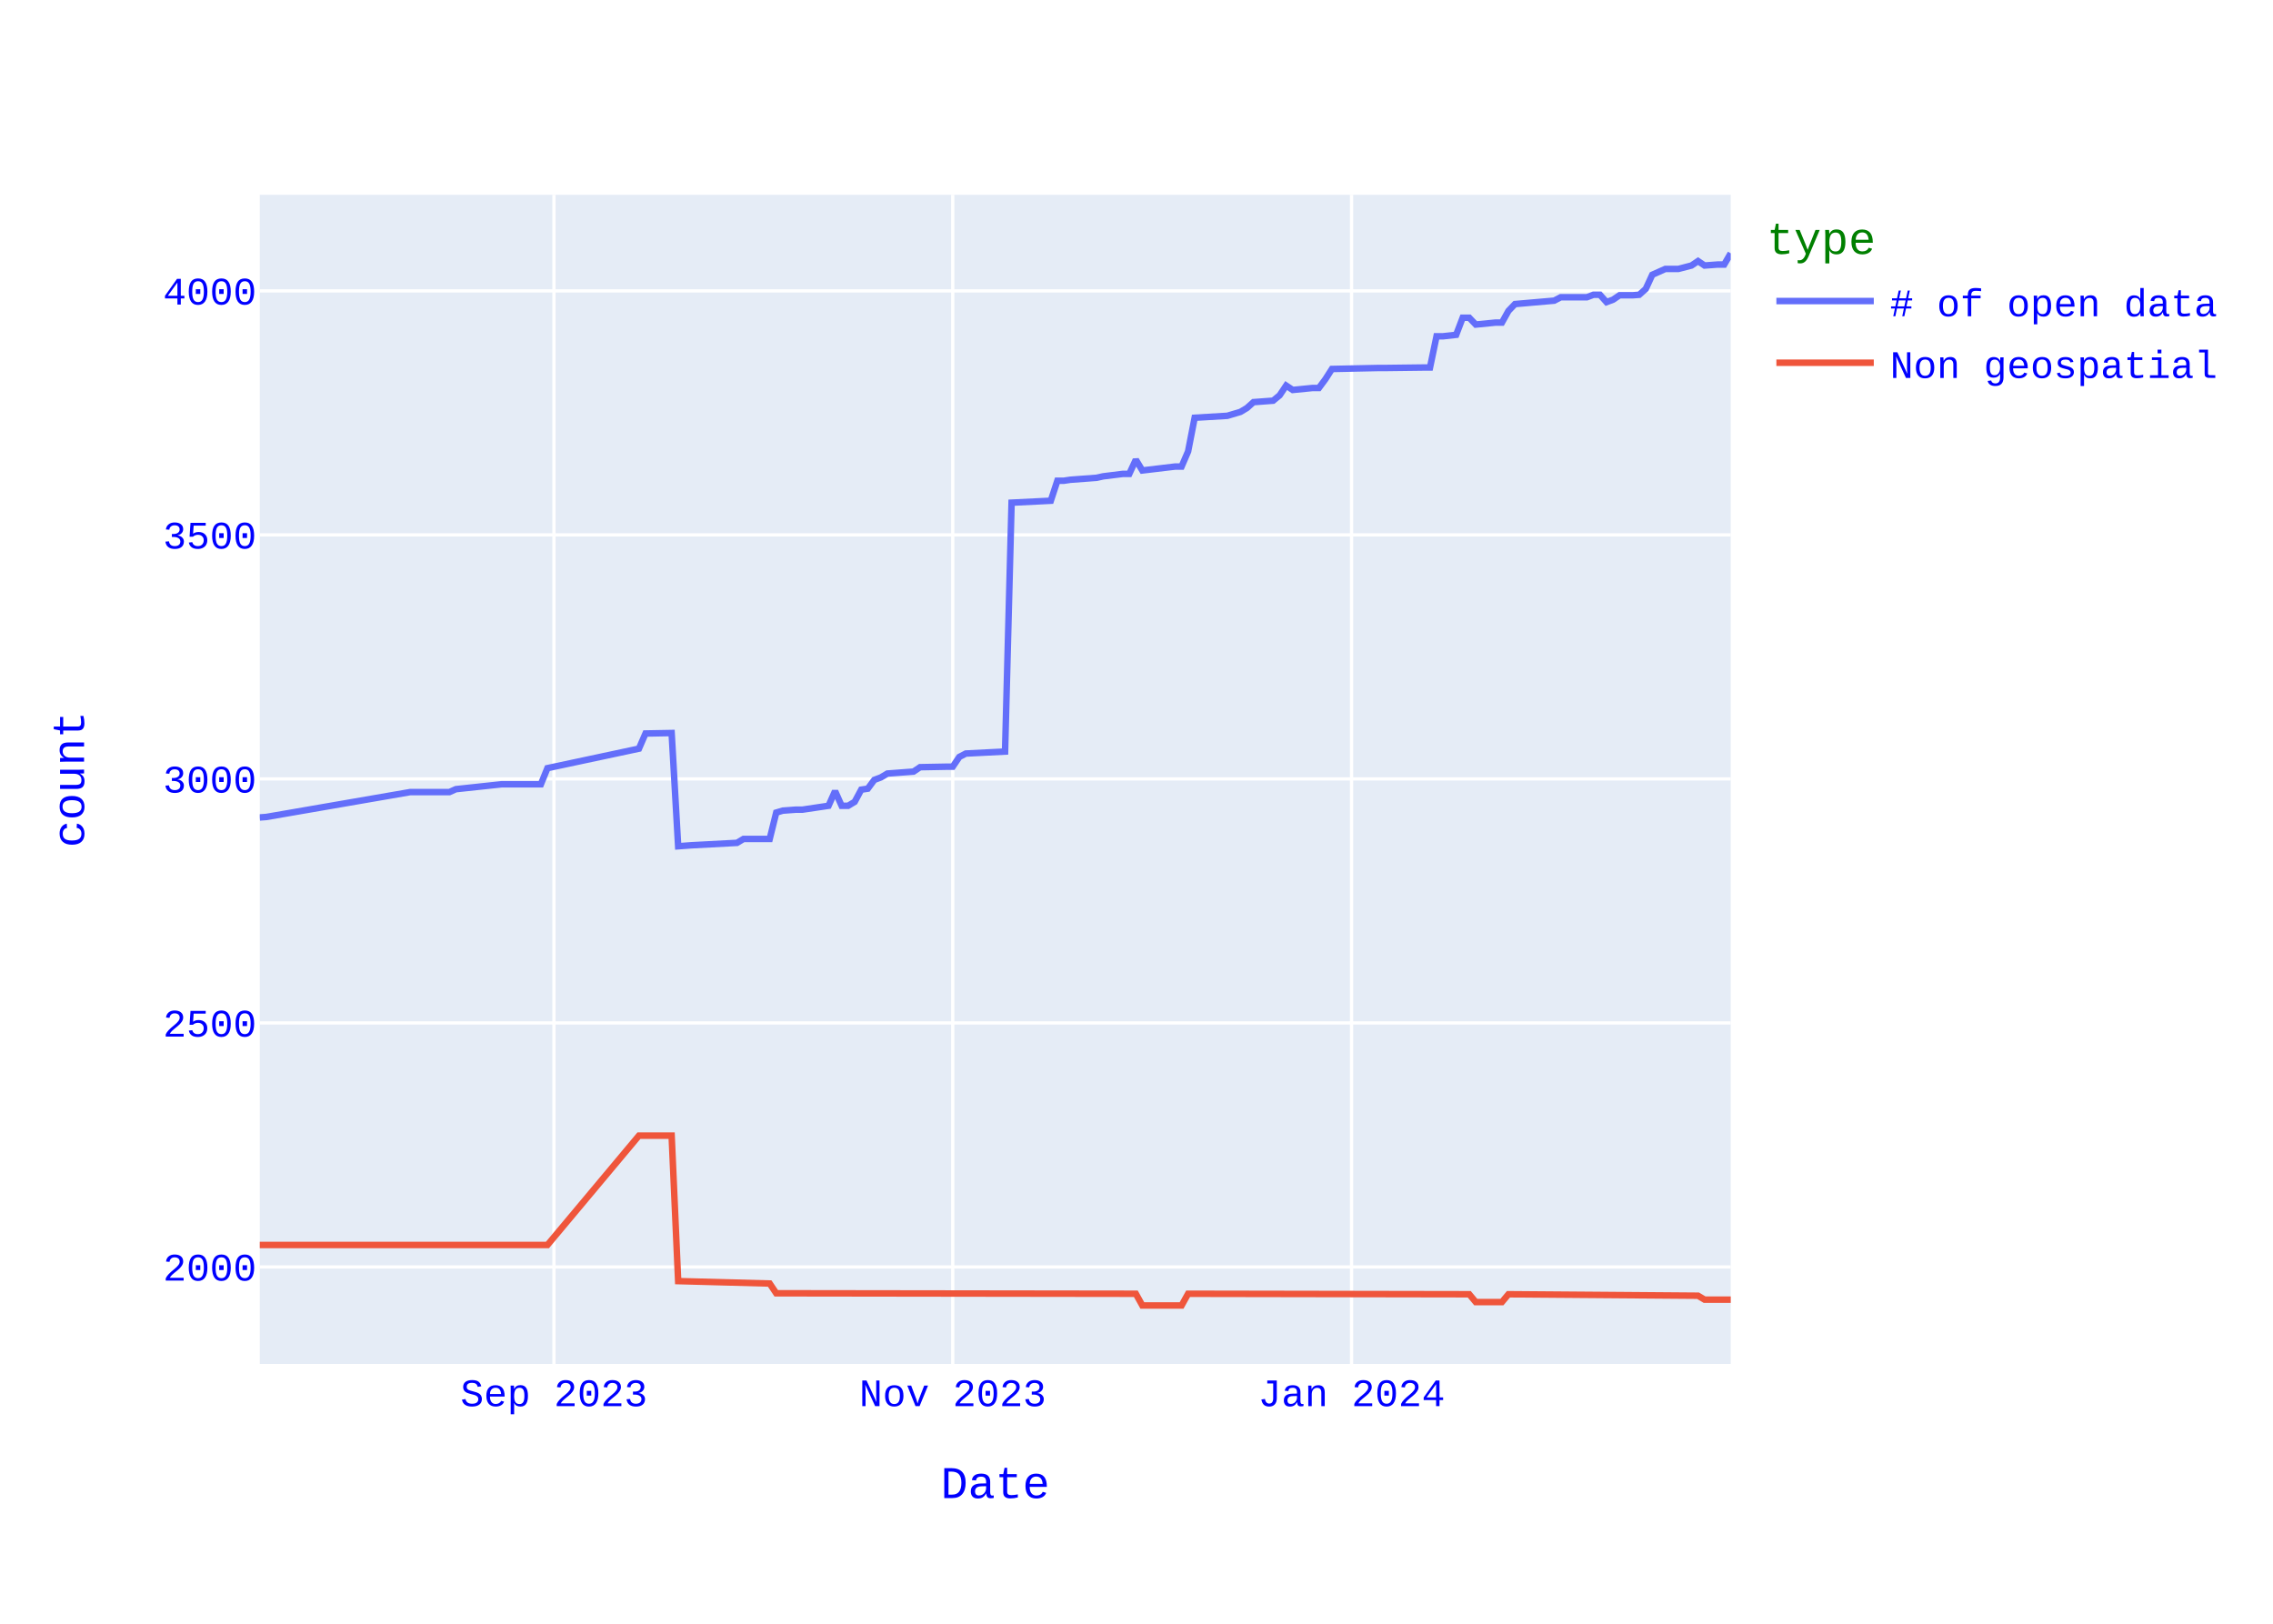
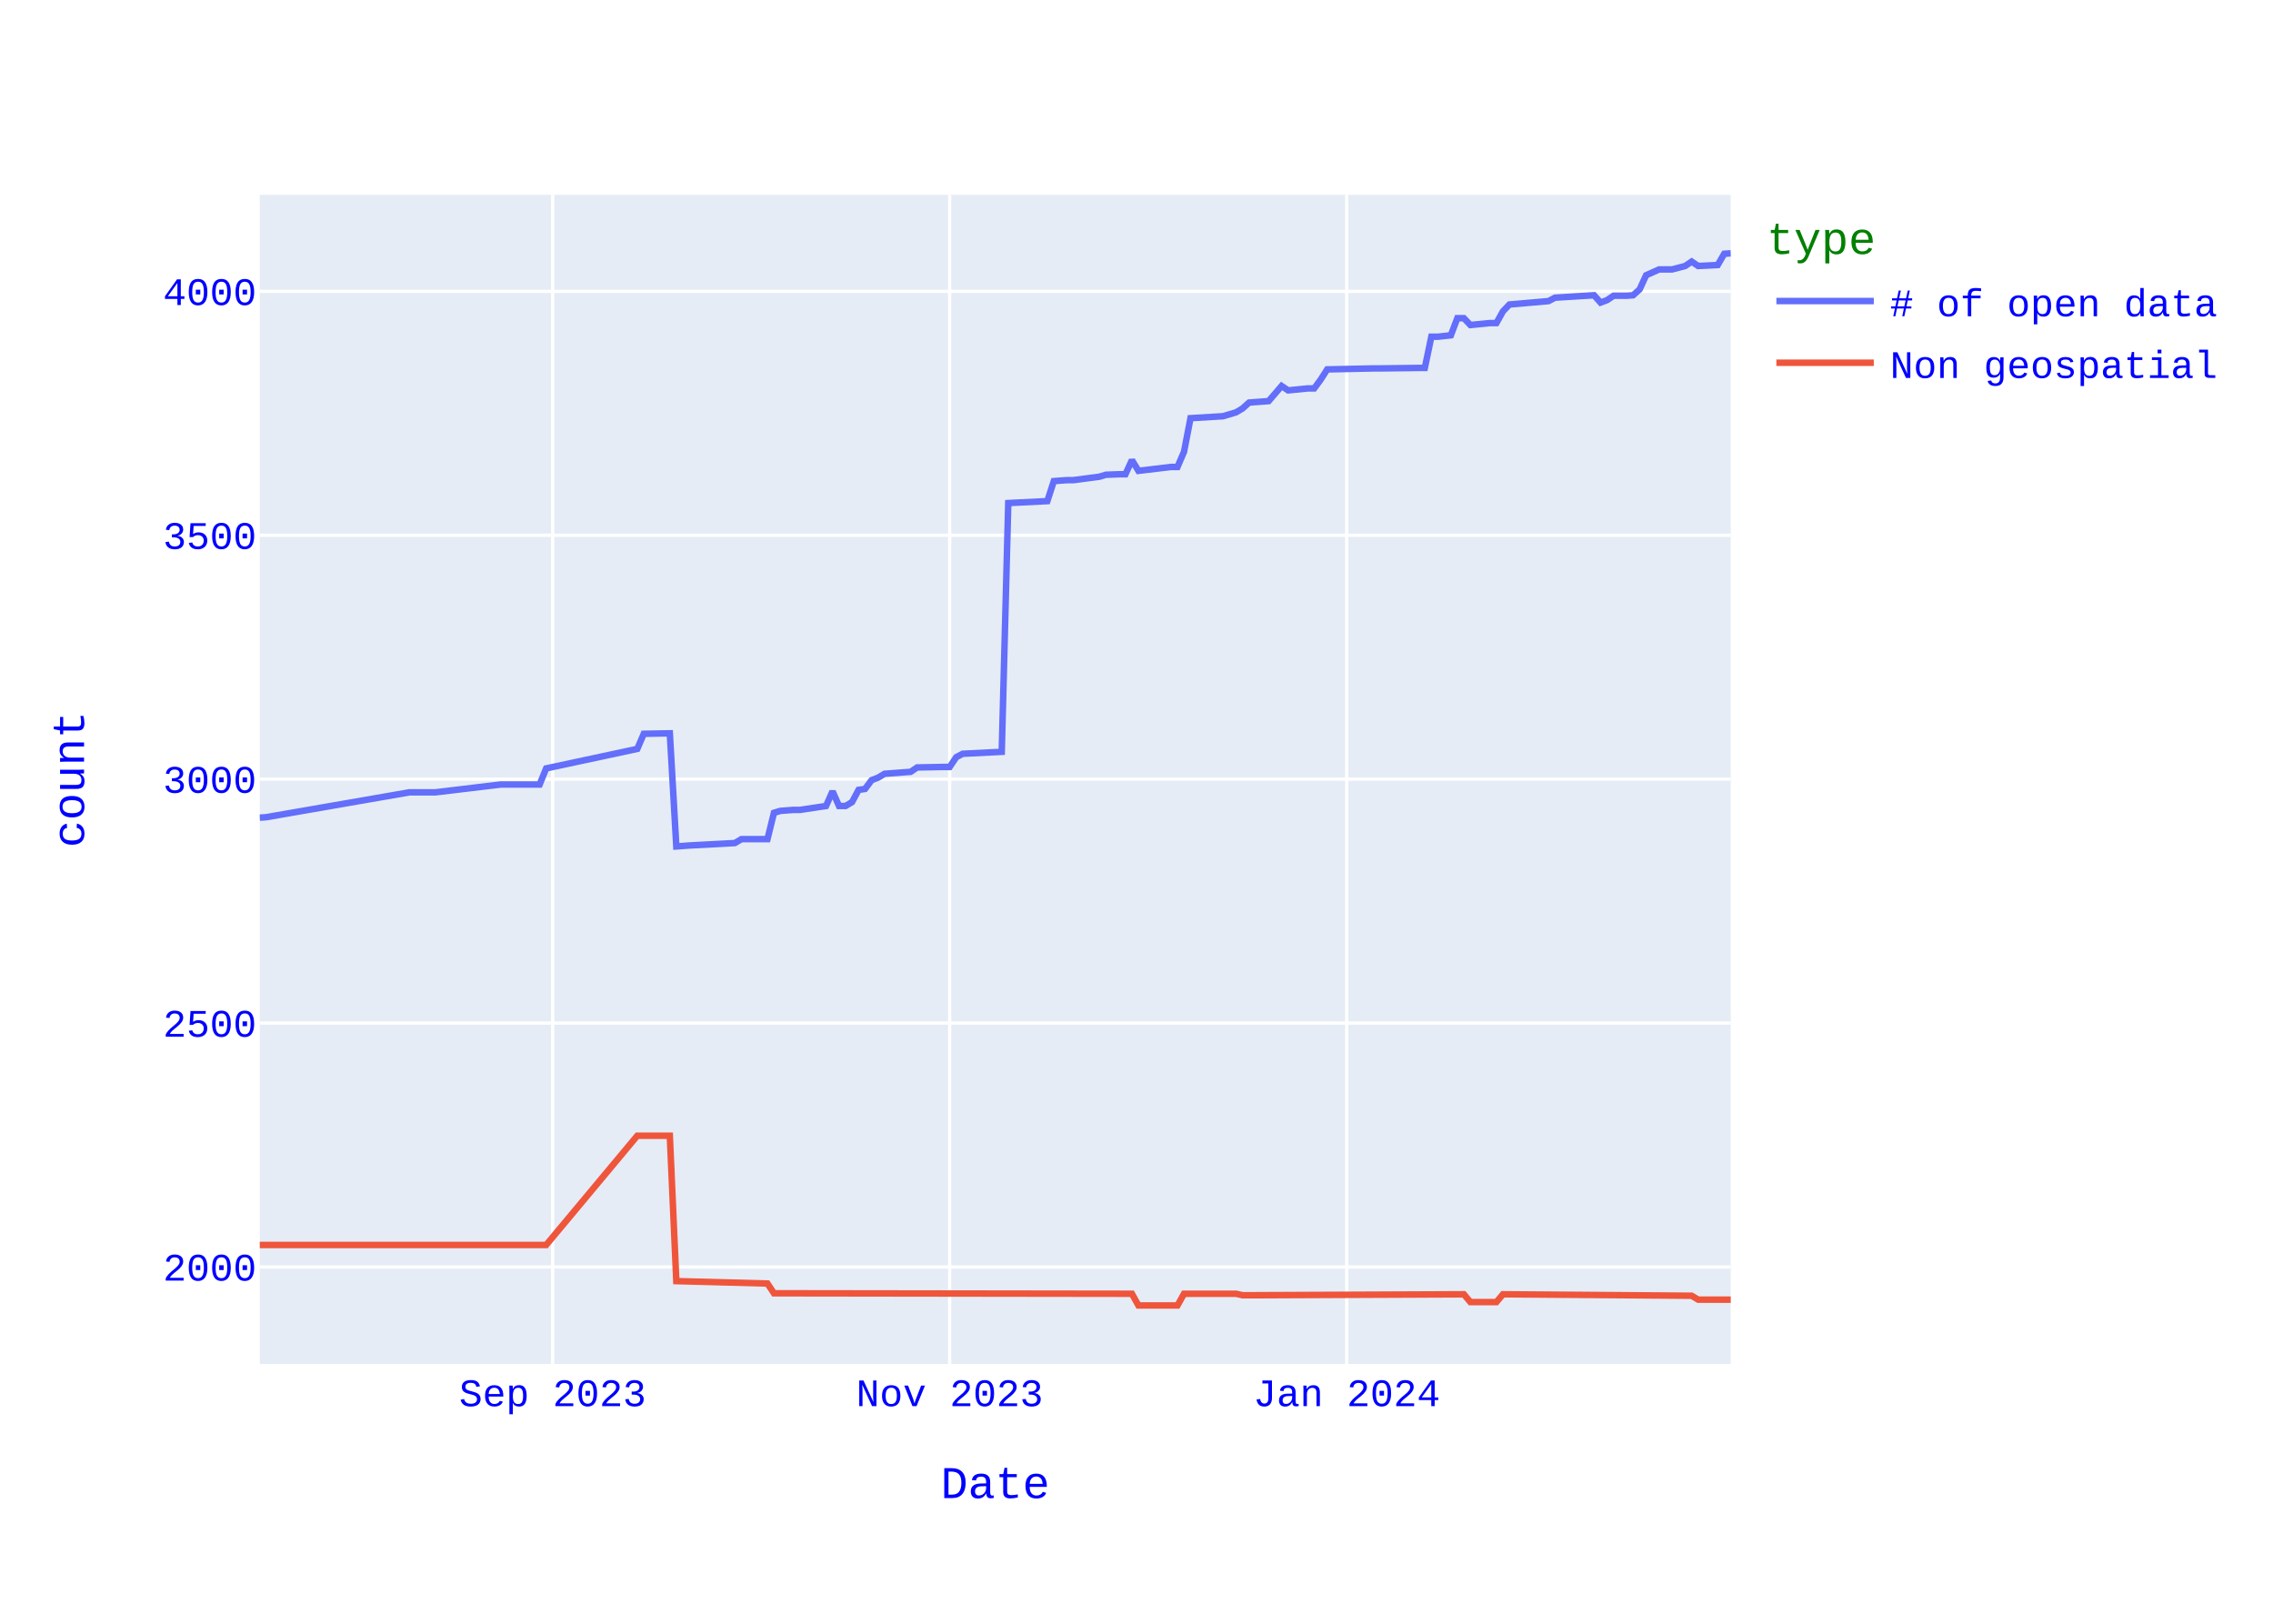
<svg xmlns="http://www.w3.org/2000/svg" class="main-svg" width="700" height="500" style="" viewBox="0 0 700 500">
  <rect x="0" y="0" width="700" height="500" style="fill: rgb(255, 255, 255); fill-opacity: 1;" />
-   <defs id="defs-9099bd">
+   <defs id="defs-219ccb">
    <g class="clips">
-       <clipPath id="clip9099bdxyplot" class="plotclip">
+       <clipPath id="clip219ccbxyplot" class="plotclip">
        <rect width="453" height="360" />
      </clipPath>
-       <clipPath class="axesclip" id="clip9099bdx">
+       <clipPath class="axesclip" id="clip219ccbx">
        <rect x="80" y="0" width="453" height="500" />
      </clipPath>
-       <clipPath class="axesclip" id="clip9099bdy">
+       <clipPath class="axesclip" id="clip219ccby">
        <rect x="0" y="60" width="700" height="360" />
      </clipPath>
-       <clipPath class="axesclip" id="clip9099bdxy">
+       <clipPath class="axesclip" id="clip219ccbxy">
        <rect x="80" y="60" width="453" height="360" />
      </clipPath>
    </g>
    <g class="gradients" />
    <g class="patterns" />
  </defs>
  <g class="bglayer">
    <rect class="bg" x="80" y="60" width="453" height="360" style="fill: rgb(229, 236, 246); fill-opacity: 1; stroke-width: 0;" />
  </g>
  <g class="layer-below">
    <g class="imagelayer" />
    <g class="shapelayer" />
  </g>
  <g class="cartesianlayer">
    <g class="subplot xy">
      <g class="layer-subplot">
        <g class="shapelayer" />
        <g class="imagelayer" />
      </g>
      <g class="minor-gridlayer">
        <g class="x" />
        <g class="y" />
      </g>
      <g class="gridlayer">
        <g class="x">
-           <path class="xgrid crisp" transform="translate(170.6,0)" d="M0,60v360" style="stroke: rgb(255, 255, 255); stroke-opacity: 1; stroke-width: 1px;" />
-           <path class="xgrid crisp" transform="translate(293.41,0)" d="M0,60v360" style="stroke: rgb(255, 255, 255); stroke-opacity: 1; stroke-width: 1px;" />
-           <path class="xgrid crisp" transform="translate(416.23,0)" d="M0,60v360" style="stroke: rgb(255, 255, 255); stroke-opacity: 1; stroke-width: 1px;" />
+           <path class="xgrid crisp" transform="translate(170.2,0)" d="M0,60v360" style="stroke: rgb(255, 255, 255); stroke-opacity: 1; stroke-width: 1px;" />
+           <path class="xgrid crisp" transform="translate(292.47,0)" d="M0,60v360" style="stroke: rgb(255, 255, 255); stroke-opacity: 1; stroke-width: 1px;" />
+           <path class="xgrid crisp" transform="translate(414.74,0)" d="M0,60v360" style="stroke: rgb(255, 255, 255); stroke-opacity: 1; stroke-width: 1px;" />
        </g>
        <g class="y">
          <path class="ygrid crisp" transform="translate(0,390.13)" d="M80,0h453" style="stroke: rgb(255, 255, 255); stroke-opacity: 1; stroke-width: 1px;" />
-           <path class="ygrid crisp" transform="translate(0,314.99)" d="M80,0h453" style="stroke: rgb(255, 255, 255); stroke-opacity: 1; stroke-width: 1px;" />
-           <path class="ygrid crisp" transform="translate(0,239.85)" d="M80,0h453" style="stroke: rgb(255, 255, 255); stroke-opacity: 1; stroke-width: 1px;" />
-           <path class="ygrid crisp" transform="translate(0,164.71)" d="M80,0h453" style="stroke: rgb(255, 255, 255); stroke-opacity: 1; stroke-width: 1px;" />
-           <path class="ygrid crisp" transform="translate(0,89.57)" d="M80,0h453" style="stroke: rgb(255, 255, 255); stroke-opacity: 1; stroke-width: 1px;" />
+           <path class="ygrid crisp" transform="translate(0,315.03)" d="M80,0h453" style="stroke: rgb(255, 255, 255); stroke-opacity: 1; stroke-width: 1px;" />
+           <path class="ygrid crisp" transform="translate(0,239.92)" d="M80,0h453" style="stroke: rgb(255, 255, 255); stroke-opacity: 1; stroke-width: 1px;" />
+           <path class="ygrid crisp" transform="translate(0,164.82)" d="M80,0h453" style="stroke: rgb(255, 255, 255); stroke-opacity: 1; stroke-width: 1px;" />
+           <path class="ygrid crisp" transform="translate(0,89.72)" d="M80,0h453" style="stroke: rgb(255, 255, 255); stroke-opacity: 1; stroke-width: 1px;" />
        </g>
      </g>
      <g class="zerolinelayer" />
      <path class="xlines-below" />
      <path class="ylines-below" />
      <g class="overlines-below" />
      <g class="xaxislayer-below" />
      <g class="yaxislayer-below" />
      <g class="overaxes-below" />
-       <g class="plot" transform="translate(80,60)" clip-path="url(#clip9099bdxyplot)">
+       <g class="plot" transform="translate(80,60)" clip-path="url(#clip219ccbxyplot)">
        <g class="scatterlayer mlayer">
-           <g class="trace scatter trace4bd764" style="stroke-miterlimit: 2; opacity: 1;">
+           <g class="trace scatter traced45d43" style="stroke-miterlimit: 2; opacity: 1;">
            <g class="fills" />
            <g class="errorbars" />
            <g class="lines">
-               <path class="js-line" d="M453,18L450.99,21.46L448.97,21.46L444.95,21.76L442.93,20.4L440.92,21.76L436.89,22.81L432.87,22.81L430.85,23.71L428.84,24.61L426.83,28.97L424.81,30.77L422.8,30.92L418.77,30.92L416.76,32.28L414.75,33.03L412.73,30.77L410.72,30.77L408.71,31.53L400.65,31.53L398.64,32.58L386.56,33.63L384.55,35.73L382.53,39.34L380.52,39.34L374.48,39.94L372.47,37.84L370.45,37.84L368.44,43.1L364.41,43.55L362.4,43.55L360.39,53.17L358.37,53.17L346.29,53.32L344.28,53.32L330.19,53.62L328.17,56.77L326.16,59.48L324.15,59.48L318.11,60.08L316.09,58.73L314.08,61.73L312.07,63.38L306.03,63.83L304.01,65.64L302,66.84L297.97,68.04L287.91,68.64L285.89,79.01L283.88,83.67L281.87,83.67L271.8,84.87L269.79,81.57L267.77,85.93L265.76,85.93L259.72,86.68L257.71,87.13L249.65,87.73L247.64,88.03L245.63,88.03L243.61,94.19L231.53,94.79L229.52,171.43L217.44,172.04L215.43,173.09L213.41,176.09L211.4,176.09L203.35,176.24L201.33,177.6L193.28,178.2L191.27,179.4L189.25,180.15L187.24,182.86L185.23,183.16L183.21,186.91L181.2,188.12L179.19,188.12L177.17,183.61L175.16,188.12L167.11,189.32L165.09,189.32L161.07,189.62L159.05,190.22L157.04,198.33L155.03,198.33L148.99,198.33L146.97,199.54L132.88,200.29L130.87,200.44L128.85,200.59L126.84,165.72L118.79,165.87L116.77,170.53L88.59,176.54L86.57,181.5L76.51,181.5L74.49,181.5L60.4,183.01L58.39,183.91L46.31,183.91L2.01,191.57L0,191.72" style="vector-effect: none; fill: none; stroke: rgb(99, 110, 250); stroke-opacity: 1; stroke-width: 2px; opacity: 1;" />
+               <path class="js-line" d="M453,18L451,18.15L448.99,21.61L442.98,21.91L440.97,20.55L438.97,21.91L434.96,22.96L430.95,22.96L428.95,23.86L426.94,24.76L424.94,29.12L422.93,30.92L420.93,31.07L416.92,31.07L414.92,32.42L412.91,33.17L410.91,30.92L398.88,31.67L396.88,32.72L384.85,33.77L382.85,35.87L380.84,39.48L378.84,39.48L372.82,40.08L370.82,37.98L368.81,37.98L366.81,43.24L362.8,43.69L360.8,43.69L358.79,53.3L356.79,53.3L344.76,53.45L342.76,53.45L328.73,53.75L326.72,56.9L324.72,59.61L322.71,59.61L316.7,60.21L314.69,58.86L310.69,63.51L308.68,63.66L304.67,63.96L302.67,65.77L300.66,66.97L296.65,68.17L286.63,68.77L284.63,79.13L282.62,83.79L280.62,83.79L270.6,84.99L268.59,81.69L266.59,86.04L264.58,86.04L260.58,86.19L258.57,86.8L250.55,87.85L248.55,87.85L244.54,88.15L242.54,94.31L230.51,94.91L228.5,171.51L216.48,172.11L214.47,173.17L212.47,176.17L210.46,176.17L202.45,176.32L200.44,177.67L192.42,178.27L190.42,179.47L188.42,180.23L186.41,182.93L184.41,183.23L182.4,186.98L180.4,188.19L178.39,188.19L176.39,183.68L174.38,188.19L166.37,189.39L164.36,189.39L160.35,189.69L158.35,190.29L156.35,198.4L154.34,198.4L148.33,198.4L146.32,199.6L132.29,200.35L130.29,200.5L128.28,200.65L126.28,165.81L118.26,165.96L116.26,170.61L88.19,176.62L86.19,181.58L76.17,181.58L74.16,181.58L54.12,183.98L52.12,183.98L46.1,183.98L2,191.64L0,191.79" style="vector-effect: none; fill: none; stroke: rgb(99, 110, 250); stroke-opacity: 1; stroke-width: 2px; opacity: 1;" />
            </g>
            <g class="points" />
            <g class="text" />
          </g>
-           <g class="trace scatter tracec77b78" style="stroke-miterlimit: 2; opacity: 1;">
+           <g class="trace scatter tracefd74c1" style="stroke-miterlimit: 2; opacity: 1;">
            <g class="fills" />
            <g class="errorbars" />
            <g class="lines">
-               <path class="js-line" d="M453,340.2L444.95,340.2L442.93,338.99L384.55,338.54L382.53,340.95L374.48,340.95L372.47,338.54L285.89,338.39L283.88,342L271.8,342L269.79,338.39L159.05,338.24L157.04,335.24L128.85,334.49L126.84,289.7L116.77,289.7L88.59,323.37L0,323.37" style="vector-effect: none; fill: none; stroke: rgb(239, 85, 59); stroke-opacity: 1; stroke-width: 2px; opacity: 1;" />
+               <path class="js-line" d="M453,340.2L442.98,340.2L440.97,339L382.85,338.55L380.84,340.95L372.82,340.95L370.82,338.55L302.67,338.85L300.66,338.39L284.63,338.39L282.62,342L270.6,342L268.59,338.39L158.35,338.24L156.35,335.24L128.28,334.49L126.28,289.73L116.26,289.73L88.19,323.37L0,323.37" style="vector-effect: none; fill: none; stroke: rgb(239, 85, 59); stroke-opacity: 1; stroke-width: 2px; opacity: 1;" />
            </g>
            <g class="points" />
            <g class="text" />
          </g>
        </g>
      </g>
      <g class="overplot" />
      <path class="xlines-above crisp" d="M0,0" style="fill: none;" />
      <path class="ylines-above crisp" d="M0,0" style="fill: none;" />
      <g class="overlines-above" />
      <g class="xaxislayer-above">
        <g class="xtick">
-           <text text-anchor="middle" x="0" y="433" transform="translate(170.6,0)" style="font-family: 'Courier New'; font-size: 12px; fill: rgb(0, 0, 255); fill-opacity: 1; white-space: pre; opacity: 1;">Sep 2023</text>
+           <text text-anchor="middle" x="0" y="433" transform="translate(170.2,0)" style="font-family: 'Courier New'; font-size: 12px; fill: rgb(0, 0, 255); fill-opacity: 1; white-space: pre; opacity: 1;">Sep 2023</text>
        </g>
        <g class="xtick">
-           <text text-anchor="middle" x="0" y="433" style="font-family: 'Courier New'; font-size: 12px; fill: rgb(0, 0, 255); fill-opacity: 1; white-space: pre; opacity: 1;" transform="translate(293.41,0)">Nov 2023</text>
+           <text text-anchor="middle" x="0" y="433" style="font-family: 'Courier New'; font-size: 12px; fill: rgb(0, 0, 255); fill-opacity: 1; white-space: pre; opacity: 1;" transform="translate(292.47,0)">Nov 2023</text>
        </g>
        <g class="xtick">
-           <text text-anchor="middle" x="0" y="433" style="font-family: 'Courier New'; font-size: 12px; fill: rgb(0, 0, 255); fill-opacity: 1; white-space: pre; opacity: 1;" transform="translate(416.23,0)">Jan 2024</text>
+           <text text-anchor="middle" x="0" y="433" style="font-family: 'Courier New'; font-size: 12px; fill: rgb(0, 0, 255); fill-opacity: 1; white-space: pre; opacity: 1;" transform="translate(414.74,0)">Jan 2024</text>
        </g>
      </g>
      <g class="yaxislayer-above">
        <g class="ytick">
          <text text-anchor="end" x="79" y="4.2" transform="translate(0,390.13)" style="font-family: 'Courier New'; font-size: 12px; fill: rgb(0, 0, 255); fill-opacity: 1; white-space: pre; opacity: 1;">2000</text>
        </g>
        <g class="ytick">
-           <text text-anchor="end" x="79" y="4.2" style="font-family: 'Courier New'; font-size: 12px; fill: rgb(0, 0, 255); fill-opacity: 1; white-space: pre; opacity: 1;" transform="translate(0,314.99)">2500</text>
+           <text text-anchor="end" x="79" y="4.2" style="font-family: 'Courier New'; font-size: 12px; fill: rgb(0, 0, 255); fill-opacity: 1; white-space: pre; opacity: 1;" transform="translate(0,315.03)">2500</text>
        </g>
        <g class="ytick">
-           <text text-anchor="end" x="79" y="4.2" style="font-family: 'Courier New'; font-size: 12px; fill: rgb(0, 0, 255); fill-opacity: 1; white-space: pre; opacity: 1;" transform="translate(0,239.85)">3000</text>
+           <text text-anchor="end" x="79" y="4.2" style="font-family: 'Courier New'; font-size: 12px; fill: rgb(0, 0, 255); fill-opacity: 1; white-space: pre; opacity: 1;" transform="translate(0,239.92)">3000</text>
        </g>
        <g class="ytick">
-           <text text-anchor="end" x="79" y="4.2" style="font-family: 'Courier New'; font-size: 12px; fill: rgb(0, 0, 255); fill-opacity: 1; white-space: pre; opacity: 1;" transform="translate(0,164.71)">3500</text>
+           <text text-anchor="end" x="79" y="4.2" style="font-family: 'Courier New'; font-size: 12px; fill: rgb(0, 0, 255); fill-opacity: 1; white-space: pre; opacity: 1;" transform="translate(0,164.82)">3500</text>
        </g>
        <g class="ytick">
-           <text text-anchor="end" x="79" y="4.2" style="font-family: 'Courier New'; font-size: 12px; fill: rgb(0, 0, 255); fill-opacity: 1; white-space: pre; opacity: 1;" transform="translate(0,89.57)">4000</text>
+           <text text-anchor="end" x="79" y="4.2" style="font-family: 'Courier New'; font-size: 12px; fill: rgb(0, 0, 255); fill-opacity: 1; white-space: pre; opacity: 1;" transform="translate(0,89.72)">4000</text>
        </g>
      </g>
      <g class="overaxes-above" />
    </g>
  </g>
  <g class="polarlayer" />
  <g class="smithlayer" />
  <g class="ternarylayer" />
  <g class="geolayer" />
  <g class="funnelarealayer" />
  <g class="pielayer" />
  <g class="iciclelayer" />
  <g class="treemaplayer" />
  <g class="sunburstlayer" />
  <g class="glimages" />
-   <defs id="topdefs-9099bd">
+   <defs id="topdefs-219ccb">
    <g class="clips" />
-     <clipPath id="legend9099bd">
+     <clipPath id="legend219ccb">
      <rect width="146" height="67" x="0" y="0" />
    </clipPath>
  </defs>
  <g class="layer-above">
    <g class="imagelayer" />
    <g class="shapelayer" />
  </g>
  <g class="infolayer">
    <g class="legend" pointer-events="all" transform="translate(542.06,60)">
      <rect class="bg" shape-rendering="crispEdges" style="stroke: rgb(68, 68, 68); stroke-opacity: 1; fill: rgb(255, 255, 255); fill-opacity: 1; stroke-width: 0px;" width="146" height="67" x="0" y="0" />
-       <g class="scrollbox" transform="" clip-path="url(#legend9099bd)">
+       <g class="scrollbox" transform="" clip-path="url(#legend219ccb)">
        <text class="legendtitletext" text-anchor="start" x="2" y="18.2" style="font-family: 'Courier New'; font-size: 14px; fill: rgb(0, 128, 0); fill-opacity: 1; white-space: pre;">type</text>
        <g class="groups" transform="">
          <g class="traces" transform="translate(0,32.7)" style="opacity: 1;">
            <text class="legendtext" text-anchor="start" x="40" y="4.68" style="font-family: 'Courier New'; font-size: 12px; fill: rgb(0, 0, 255); fill-opacity: 1; white-space: pre;"># of open data</text>
            <g class="layers" style="opacity: 1;">
              <g class="legendfill" />
              <g class="legendlines">
                <path class="js-line" d="M5,0h30" style="fill: none; stroke: rgb(99, 110, 250); stroke-opacity: 1; stroke-width: 2px;" />
              </g>
              <g class="legendsymbols">
                <g class="legendpoints" />
              </g>
            </g>
            <rect class="legendtoggle" x="0" y="-9.5" width="140.828" height="19" style="fill: rgb(0, 0, 0); fill-opacity: 0;" />
          </g>
        </g>
        <g class="groups" transform="">
          <g class="traces" transform="translate(0,51.7)" style="opacity: 1;">
            <text class="legendtext" text-anchor="start" x="40" y="4.68" style="font-family: 'Courier New'; font-size: 12px; fill: rgb(0, 0, 255); fill-opacity: 1; white-space: pre;">Non geospatial</text>
            <g class="layers" style="opacity: 1;">
              <g class="legendfill" />
              <g class="legendlines">
                <path class="js-line" d="M5,0h30" style="fill: none; stroke: rgb(239, 85, 59); stroke-opacity: 1; stroke-width: 2px;" />
              </g>
              <g class="legendsymbols">
                <g class="legendpoints" />
              </g>
            </g>
            <rect class="legendtoggle" x="0" y="-9.5" width="140.828" height="19" style="fill: rgb(0, 0, 0); fill-opacity: 0;" />
          </g>
        </g>
      </g>
      <rect class="scrollbar" rx="20" ry="3" width="0" height="0" style="fill: rgb(128, 139, 164); fill-opacity: 1;" x="0" y="0" />
    </g>
    <g class="g-gtitle" />
    <g class="g-xtitle">
      <text class="xtitle" x="306.5" y="461.3" text-anchor="middle" style="font-family: 'Courier New'; font-size: 14px; fill: rgb(0, 0, 255); opacity: 1; font-weight: normal; white-space: pre;">Date</text>
    </g>
    <g class="g-ytitle">
      <text class="ytitle" transform="rotate(-90,25.8875,240)" x="25.888" y="240" text-anchor="middle" style="font-family: 'Courier New'; font-size: 14px; fill: rgb(0, 0, 255); opacity: 1; font-weight: normal; white-space: pre;">count</text>
    </g>
  </g>
</svg>
